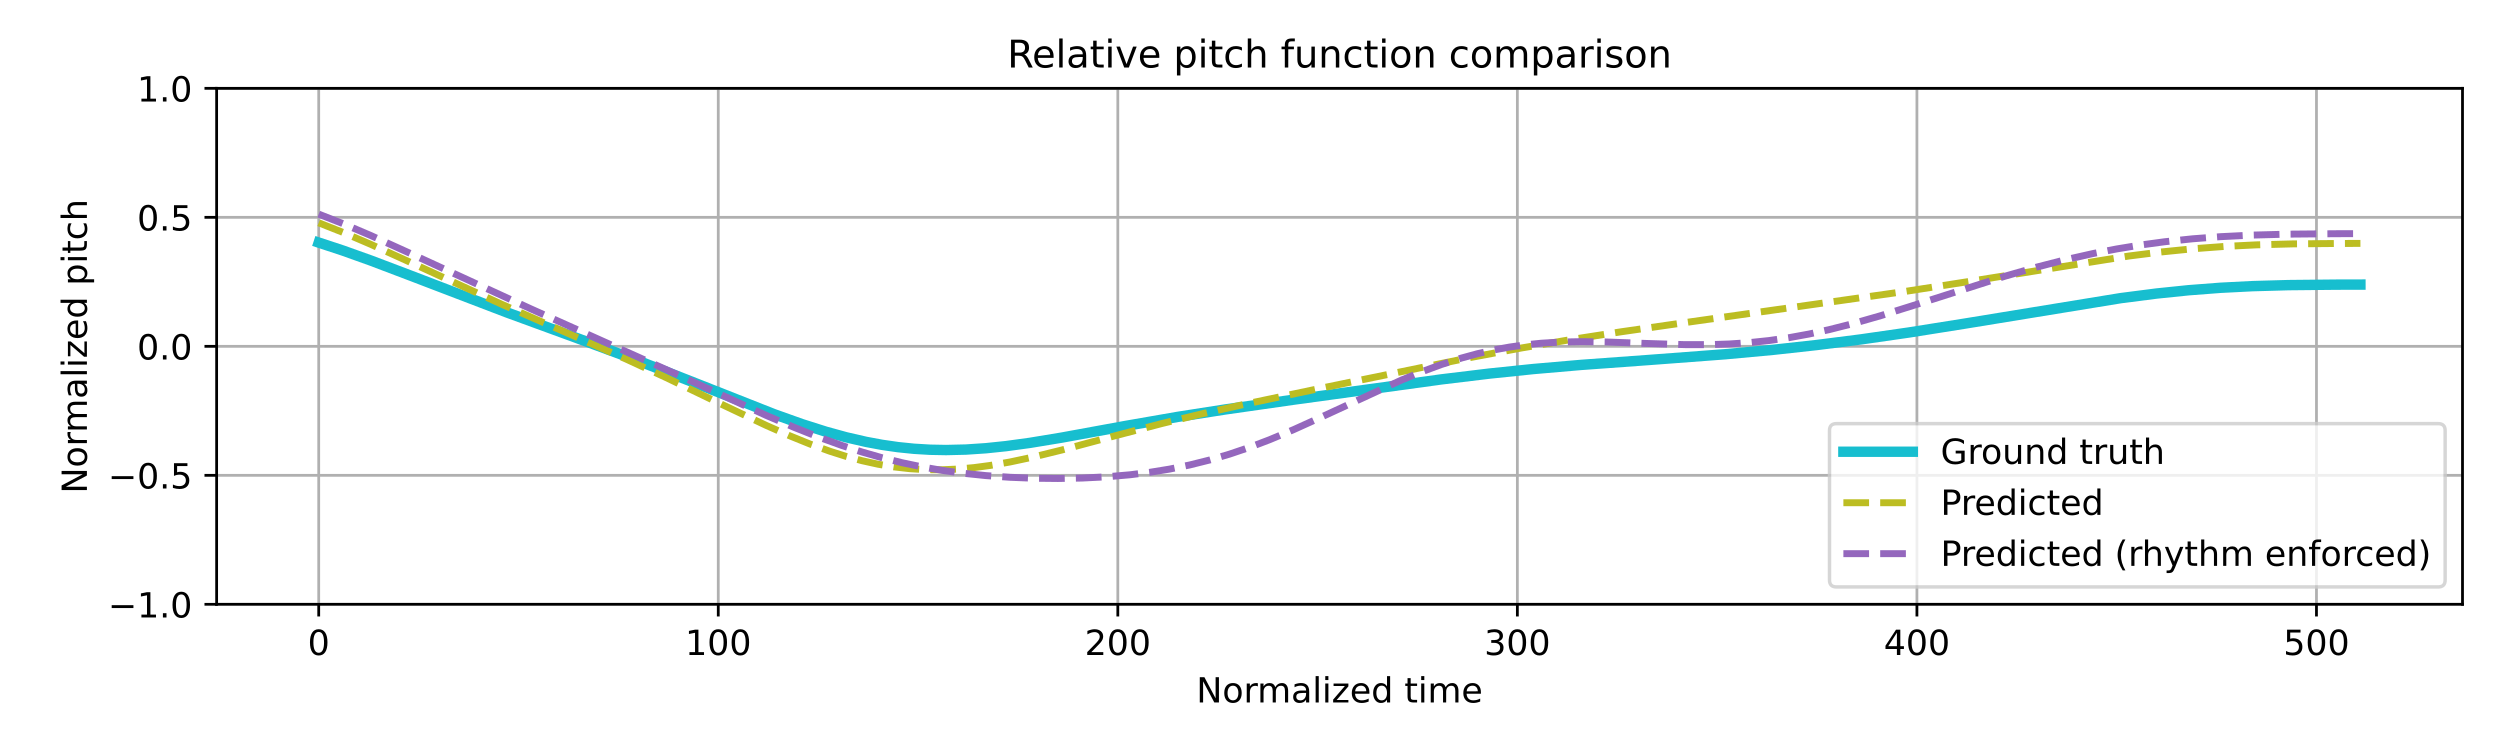
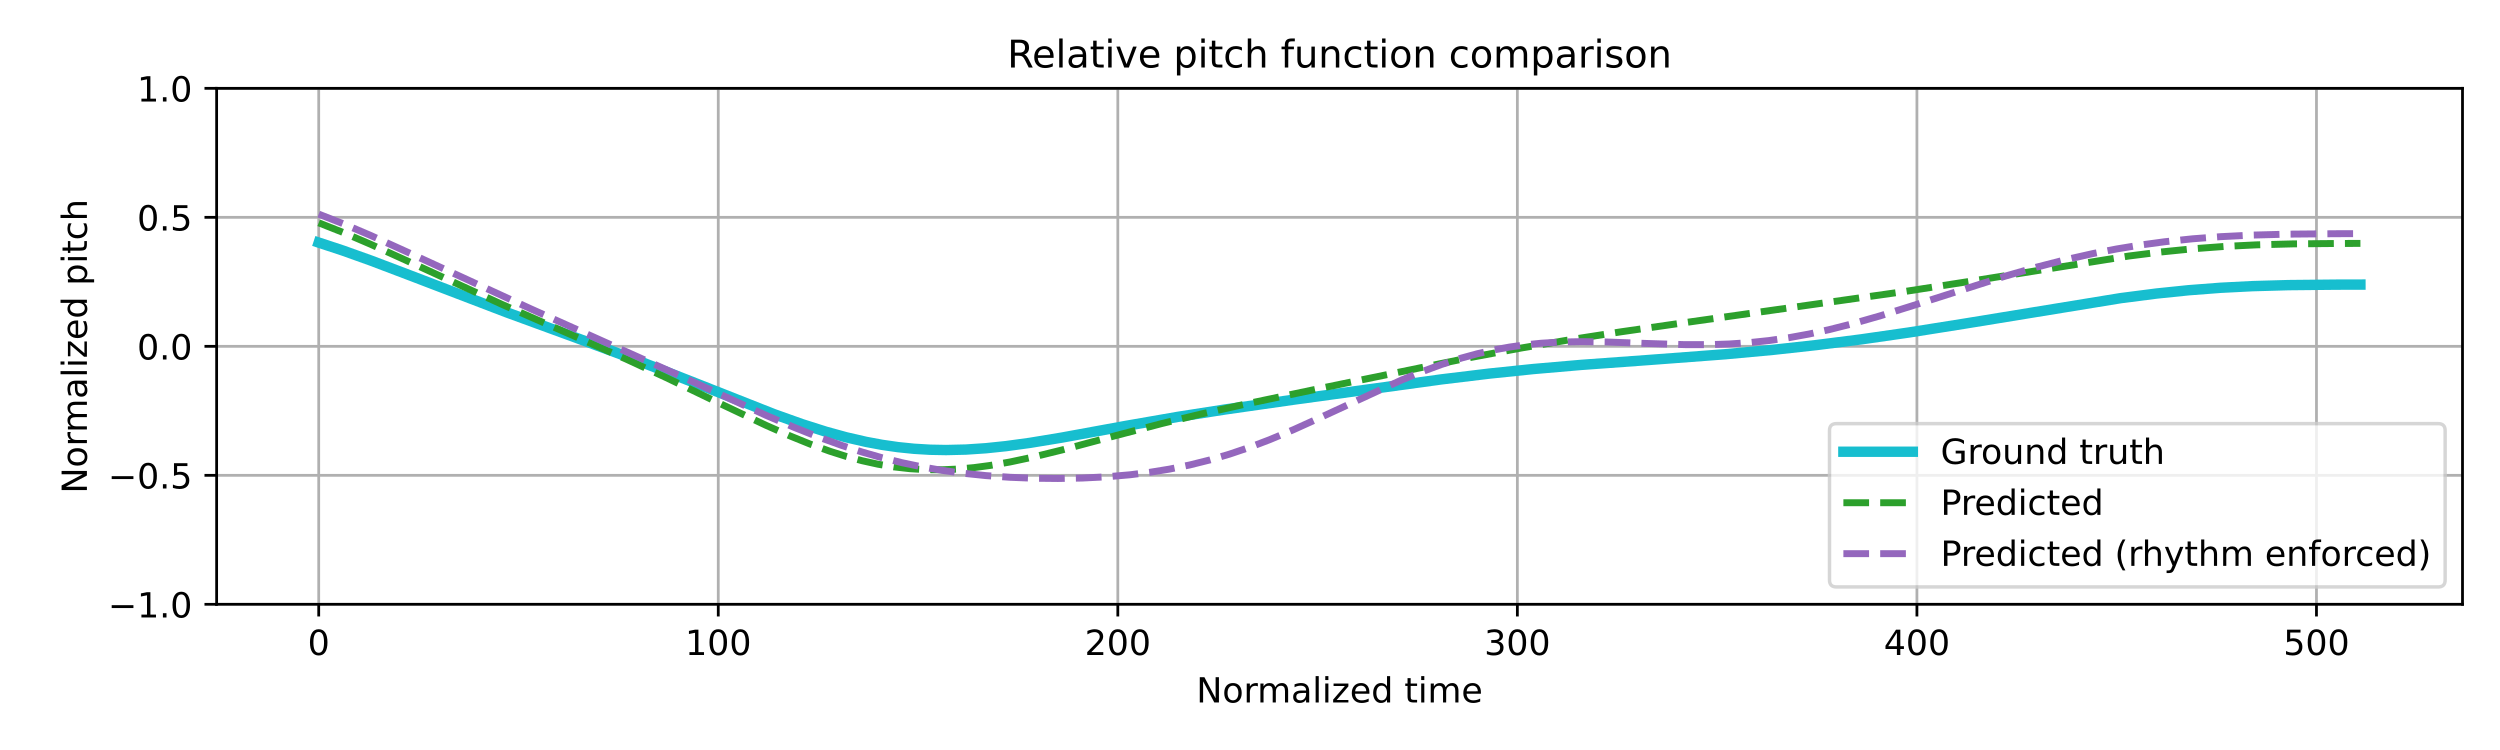
<svg xmlns="http://www.w3.org/2000/svg" xmlns:xlink="http://www.w3.org/1999/xlink" width="720pt" height="216pt" viewBox="0 0 720 216" version="1.1">
  <defs>
    <style type="text/css">*{stroke-linejoin: round; stroke-linecap: butt}</style>
  </defs>
  <g id="figure_1">
    <g id="patch_1">
      <path d="M 0 216  L 720 216  L 720 0  L 0 0  z " style="fill: #ffffff" />
    </g>
    <g id="axes_1">
      <g id="patch_2">
        <path d="M 62.39 174.04  L 709.2 174.04  L 709.2 25.44  L 62.39 25.44  z " style="fill: #ffffff" />
      </g>
      <g id="matplotlib.axis_1">
        <g id="xtick_1">
          <g id="line2d_1">
-             <path d="M 91.79 174.04  L 91.79 25.44  " clip-path="url(#pad8fb91505)" style="fill: none; stroke: #b0b0b0; stroke-width: 0.8; stroke-linecap: square" />
+             <path d="M 91.79 174.04  L 91.79 25.44  " clip-path="url(#p34c824d369)" style="fill: none; stroke: #b0b0b0; stroke-width: 0.8; stroke-linecap: square" />
          </g>
          <g id="line2d_2">
            <defs>
-               <path id="m191e8964db" d="M 0 0  L 0 3.5  " style="stroke: #000000; stroke-width: 0.8" />
-             </defs>
-             <g>
-               <use xlink:href="#m191e8964db" x="91.79" y="174.04" style="stroke: #000000; stroke-width: 0.8" />
+               <path id="m2d8cbdcf97" d="M 0 0  L 0 3.5  " style="stroke: #000000; stroke-width: 0.8" />
+             </defs>
+             <g>
+               <use xlink:href="#m2d8cbdcf97" x="91.79" y="174.04" style="stroke: #000000; stroke-width: 0.8" />
            </g>
          </g>
          <g id="text_1">
            <g transform="translate(88.60921 188.6384) scale(0.1 -0.1)">
              <defs>
                <path id="DejaVuSans-30" d="M 2034 4250  Q 1547 4250 1301 3770  Q 1056 3291 1056 2328  Q 1056 1369 1301 889  Q 1547 409 2034 409  Q 2525 409 2770 889  Q 3016 1369 3016 2328  Q 3016 3291 2770 3770  Q 2525 4250 2034 4250  z M 2034 4750  Q 2819 4750 3233 4129  Q 3647 3509 3647 2328  Q 3647 1150 3233 529  Q 2819 -91 2034 -91  Q 1250 -91 836 529  Q 422 1150 422 2328  Q 422 3509 836 4129  Q 1250 4750 2034 4750  z " transform="scale(0.015625)" />
              </defs>
              <use xlink:href="#DejaVuSans-30" />
            </g>
          </g>
        </g>
        <g id="xtick_2">
          <g id="line2d_3">
-             <path d="M 206.861 174.04  L 206.861 25.44  " clip-path="url(#pad8fb91505)" style="fill: none; stroke: #b0b0b0; stroke-width: 0.8; stroke-linecap: square" />
+             <path d="M 206.861 174.04  L 206.861 25.44  " clip-path="url(#p34c824d369)" style="fill: none; stroke: #b0b0b0; stroke-width: 0.8; stroke-linecap: square" />
          </g>
          <g id="line2d_4">
            <g>
-               <use xlink:href="#m191e8964db" x="206.861" y="174.04" style="stroke: #000000; stroke-width: 0.8" />
+               <use xlink:href="#m2d8cbdcf97" x="206.861" y="174.04" style="stroke: #000000; stroke-width: 0.8" />
            </g>
          </g>
          <g id="text_2">
            <g transform="translate(197.317 188.6384) scale(0.1 -0.1)">
              <defs>
                <path id="DejaVuSans-31" d="M 794 531  L 1825 531  L 1825 4091  L 703 3866  L 703 4441  L 1819 4666  L 2450 4666  L 2450 531  L 3481 531  L 3481 0  L 794 0  L 794 531  z " transform="scale(0.015625)" />
              </defs>
              <use xlink:href="#DejaVuSans-31" />
              <use xlink:href="#DejaVuSans-30" transform="translate(63.62305 0)" />
              <use xlink:href="#DejaVuSans-30" transform="translate(127.2461 0)" />
            </g>
          </g>
        </g>
        <g id="xtick_3">
          <g id="line2d_5">
-             <path d="M 321.931 174.04  L 321.931 25.44  " clip-path="url(#pad8fb91505)" style="fill: none; stroke: #b0b0b0; stroke-width: 0.8; stroke-linecap: square" />
+             <path d="M 321.931 174.04  L 321.931 25.44  " clip-path="url(#p34c824d369)" style="fill: none; stroke: #b0b0b0; stroke-width: 0.8; stroke-linecap: square" />
          </g>
          <g id="line2d_6">
            <g>
-               <use xlink:href="#m191e8964db" x="321.931" y="174.04" style="stroke: #000000; stroke-width: 0.8" />
+               <use xlink:href="#m2d8cbdcf97" x="321.931" y="174.04" style="stroke: #000000; stroke-width: 0.8" />
            </g>
          </g>
          <g id="text_3">
            <g transform="translate(312.3872 188.6384) scale(0.1 -0.1)">
              <defs>
                <path id="DejaVuSans-32" d="M 1228 531  L 3431 531  L 3431 0  L 469 0  L 469 531  Q 828 903 1448 1529  Q 2069 2156 2228 2338  Q 2531 2678 2651 2914  Q 2772 3150 2772 3378  Q 2772 3750 2511 3984  Q 2250 4219 1831 4219  Q 1534 4219 1204 4116  Q 875 4013 500 3803  L 500 4441  Q 881 4594 1212 4672  Q 1544 4750 1819 4750  Q 2544 4750 2975 4387  Q 3406 4025 3406 3419  Q 3406 3131 3298 2873  Q 3191 2616 2906 2266  Q 2828 2175 2409 1742  Q 1991 1309 1228 531  z " transform="scale(0.015625)" />
              </defs>
              <use xlink:href="#DejaVuSans-32" />
              <use xlink:href="#DejaVuSans-30" transform="translate(63.62305 0)" />
              <use xlink:href="#DejaVuSans-30" transform="translate(127.2461 0)" />
            </g>
          </g>
        </g>
        <g id="xtick_4">
          <g id="line2d_7">
-             <path d="M 437.001 174.04  L 437.001 25.44  " clip-path="url(#pad8fb91505)" style="fill: none; stroke: #b0b0b0; stroke-width: 0.8; stroke-linecap: square" />
+             <path d="M 437.001 174.04  L 437.001 25.44  " clip-path="url(#p34c824d369)" style="fill: none; stroke: #b0b0b0; stroke-width: 0.8; stroke-linecap: square" />
          </g>
          <g id="line2d_8">
            <g>
-               <use xlink:href="#m191e8964db" x="437.001" y="174.04" style="stroke: #000000; stroke-width: 0.8" />
+               <use xlink:href="#m2d8cbdcf97" x="437.001" y="174.04" style="stroke: #000000; stroke-width: 0.8" />
            </g>
          </g>
          <g id="text_4">
            <g transform="translate(427.4575 188.6384) scale(0.1 -0.1)">
              <defs>
                <path id="DejaVuSans-33" d="M 2597 2516  Q 3050 2419 3304 2112  Q 3559 1806 3559 1356  Q 3559 666 3084 287  Q 2609 -91 1734 -91  Q 1441 -91 1130 -33  Q 819 25 488 141  L 488 750  Q 750 597 1062 519  Q 1375 441 1716 441  Q 2309 441 2620 675  Q 2931 909 2931 1356  Q 2931 1769 2642 2001  Q 2353 2234 1838 2234  L 1294 2234  L 1294 2753  L 1863 2753  Q 2328 2753 2575 2939  Q 2822 3125 2822 3475  Q 2822 3834 2567 4026  Q 2313 4219 1838 4219  Q 1578 4219 1281 4162  Q 984 4106 628 3988  L 628 4550  Q 988 4650 1302 4700  Q 1616 4750 1894 4750  Q 2613 4750 3031 4423  Q 3450 4097 3450 3541  Q 3450 3153 3228 2886  Q 3006 2619 2597 2516  z " transform="scale(0.015625)" />
              </defs>
              <use xlink:href="#DejaVuSans-33" />
              <use xlink:href="#DejaVuSans-30" transform="translate(63.62305 0)" />
              <use xlink:href="#DejaVuSans-30" transform="translate(127.2461 0)" />
            </g>
          </g>
        </g>
        <g id="xtick_5">
          <g id="line2d_9">
-             <path d="M 552.072 174.04  L 552.072 25.44  " clip-path="url(#pad8fb91505)" style="fill: none; stroke: #b0b0b0; stroke-width: 0.8; stroke-linecap: square" />
+             <path d="M 552.072 174.04  L 552.072 25.44  " clip-path="url(#p34c824d369)" style="fill: none; stroke: #b0b0b0; stroke-width: 0.8; stroke-linecap: square" />
          </g>
          <g id="line2d_10">
            <g>
-               <use xlink:href="#m191e8964db" x="552.072" y="174.04" style="stroke: #000000; stroke-width: 0.8" />
+               <use xlink:href="#m2d8cbdcf97" x="552.072" y="174.04" style="stroke: #000000; stroke-width: 0.8" />
            </g>
          </g>
          <g id="text_5">
            <g transform="translate(542.5278 188.6384) scale(0.1 -0.1)">
              <defs>
                <path id="DejaVuSans-34" d="M 2419 4116  L 825 1625  L 2419 1625  L 2419 4116  z M 2253 4666  L 3047 4666  L 3047 1625  L 3713 1625  L 3713 1100  L 3047 1100  L 3047 0  L 2419 0  L 2419 1100  L 313 1100  L 313 1709  L 2253 4666  z " transform="scale(0.015625)" />
              </defs>
              <use xlink:href="#DejaVuSans-34" />
              <use xlink:href="#DejaVuSans-30" transform="translate(63.62305 0)" />
              <use xlink:href="#DejaVuSans-30" transform="translate(127.2461 0)" />
            </g>
          </g>
        </g>
        <g id="xtick_6">
          <g id="line2d_11">
-             <path d="M 667.142 174.04  L 667.142 25.44  " clip-path="url(#pad8fb91505)" style="fill: none; stroke: #b0b0b0; stroke-width: 0.8; stroke-linecap: square" />
+             <path d="M 667.142 174.04  L 667.142 25.44  " clip-path="url(#p34c824d369)" style="fill: none; stroke: #b0b0b0; stroke-width: 0.8; stroke-linecap: square" />
          </g>
          <g id="line2d_12">
            <g>
-               <use xlink:href="#m191e8964db" x="667.142" y="174.04" style="stroke: #000000; stroke-width: 0.8" />
+               <use xlink:href="#m2d8cbdcf97" x="667.142" y="174.04" style="stroke: #000000; stroke-width: 0.8" />
            </g>
          </g>
          <g id="text_6">
            <g transform="translate(657.5981 188.6384) scale(0.1 -0.1)">
              <defs>
                <path id="DejaVuSans-35" d="M 691 4666  L 3169 4666  L 3169 4134  L 1269 4134  L 1269 2991  Q 1406 3038 1543 3061  Q 1681 3084 1819 3084  Q 2600 3084 3056 2656  Q 3513 2228 3513 1497  Q 3513 744 3044 326  Q 2575 -91 1722 -91  Q 1428 -91 1123 -41  Q 819 9 494 109  L 494 744  Q 775 591 1075 516  Q 1375 441 1709 441  Q 2250 441 2565 725  Q 2881 1009 2881 1497  Q 2881 1984 2565 2268  Q 2250 2553 1709 2553  Q 1456 2553 1204 2497  Q 953 2441 691 2322  L 691 4666  z " transform="scale(0.015625)" />
              </defs>
              <use xlink:href="#DejaVuSans-35" />
              <use xlink:href="#DejaVuSans-30" transform="translate(63.62305 0)" />
              <use xlink:href="#DejaVuSans-30" transform="translate(127.2461 0)" />
            </g>
          </g>
        </g>
        <g id="text_7">
          <g transform="translate(344.5544 202.3166) scale(0.1 -0.1)">
            <defs>
              <path id="DejaVuSans-4e" d="M 628 4666  L 1478 4666  L 3547 763  L 3547 4666  L 4159 4666  L 4159 0  L 3309 0  L 1241 3903  L 1241 0  L 628 0  L 628 4666  z " transform="scale(0.015625)" />
              <path id="DejaVuSans-6f" d="M 1959 3097  Q 1497 3097 1228 2736  Q 959 2375 959 1747  Q 959 1119 1226 758  Q 1494 397 1959 397  Q 2419 397 2687 759  Q 2956 1122 2956 1747  Q 2956 2369 2687 2733  Q 2419 3097 1959 3097  z M 1959 3584  Q 2709 3584 3137 3096  Q 3566 2609 3566 1747  Q 3566 888 3137 398  Q 2709 -91 1959 -91  Q 1206 -91 779 398  Q 353 888 353 1747  Q 353 2609 779 3096  Q 1206 3584 1959 3584  z " transform="scale(0.015625)" />
              <path id="DejaVuSans-72" d="M 2631 2963  Q 2534 3019 2420 3045  Q 2306 3072 2169 3072  Q 1681 3072 1420 2755  Q 1159 2438 1159 1844  L 1159 0  L 581 0  L 581 3500  L 1159 3500  L 1159 2956  Q 1341 3275 1631 3429  Q 1922 3584 2338 3584  Q 2397 3584 2469 3576  Q 2541 3569 2628 3553  L 2631 2963  z " transform="scale(0.015625)" />
              <path id="DejaVuSans-6d" d="M 3328 2828  Q 3544 3216 3844 3400  Q 4144 3584 4550 3584  Q 5097 3584 5394 3201  Q 5691 2819 5691 2113  L 5691 0  L 5113 0  L 5113 2094  Q 5113 2597 4934 2840  Q 4756 3084 4391 3084  Q 3944 3084 3684 2787  Q 3425 2491 3425 1978  L 3425 0  L 2847 0  L 2847 2094  Q 2847 2600 2669 2842  Q 2491 3084 2119 3084  Q 1678 3084 1418 2786  Q 1159 2488 1159 1978  L 1159 0  L 581 0  L 581 3500  L 1159 3500  L 1159 2956  Q 1356 3278 1631 3431  Q 1906 3584 2284 3584  Q 2666 3584 2933 3390  Q 3200 3197 3328 2828  z " transform="scale(0.015625)" />
              <path id="DejaVuSans-61" d="M 2194 1759  Q 1497 1759 1228 1600  Q 959 1441 959 1056  Q 959 750 1161 570  Q 1363 391 1709 391  Q 2188 391 2477 730  Q 2766 1069 2766 1631  L 2766 1759  L 2194 1759  z M 3341 1997  L 3341 0  L 2766 0  L 2766 531  Q 2569 213 2275 61  Q 1981 -91 1556 -91  Q 1019 -91 701 211  Q 384 513 384 1019  Q 384 1609 779 1909  Q 1175 2209 1959 2209  L 2766 2209  L 2766 2266  Q 2766 2663 2505 2880  Q 2244 3097 1772 3097  Q 1472 3097 1187 3025  Q 903 2953 641 2809  L 641 3341  Q 956 3463 1253 3523  Q 1550 3584 1831 3584  Q 2591 3584 2966 3190  Q 3341 2797 3341 1997  z " transform="scale(0.015625)" />
              <path id="DejaVuSans-6c" d="M 603 4863  L 1178 4863  L 1178 0  L 603 0  L 603 4863  z " transform="scale(0.015625)" />
              <path id="DejaVuSans-69" d="M 603 3500  L 1178 3500  L 1178 0  L 603 0  L 603 3500  z M 603 4863  L 1178 4863  L 1178 4134  L 603 4134  L 603 4863  z " transform="scale(0.015625)" />
              <path id="DejaVuSans-7a" d="M 353 3500  L 3084 3500  L 3084 2975  L 922 459  L 3084 459  L 3084 0  L 275 0  L 275 525  L 2438 3041  L 353 3041  L 353 3500  z " transform="scale(0.015625)" />
              <path id="DejaVuSans-65" d="M 3597 1894  L 3597 1613  L 953 1613  Q 991 1019 1311 708  Q 1631 397 2203 397  Q 2534 397 2845 478  Q 3156 559 3463 722  L 3463 178  Q 3153 47 2828 -22  Q 2503 -91 2169 -91  Q 1331 -91 842 396  Q 353 884 353 1716  Q 353 2575 817 3079  Q 1281 3584 2069 3584  Q 2775 3584 3186 3129  Q 3597 2675 3597 1894  z M 3022 2063  Q 3016 2534 2758 2815  Q 2500 3097 2075 3097  Q 1594 3097 1305 2825  Q 1016 2553 972 2059  L 3022 2063  z " transform="scale(0.015625)" />
              <path id="DejaVuSans-64" d="M 2906 2969  L 2906 4863  L 3481 4863  L 3481 0  L 2906 0  L 2906 525  Q 2725 213 2448 61  Q 2172 -91 1784 -91  Q 1150 -91 751 415  Q 353 922 353 1747  Q 353 2572 751 3078  Q 1150 3584 1784 3584  Q 2172 3584 2448 3432  Q 2725 3281 2906 2969  z M 947 1747  Q 947 1113 1208 752  Q 1469 391 1925 391  Q 2381 391 2643 752  Q 2906 1113 2906 1747  Q 2906 2381 2643 2742  Q 2381 3103 1925 3103  Q 1469 3103 1208 2742  Q 947 2381 947 1747  z " transform="scale(0.015625)" />
              <path id="DejaVuSans-20" transform="scale(0.015625)" />
              <path id="DejaVuSans-74" d="M 1172 4494  L 1172 3500  L 2356 3500  L 2356 3053  L 1172 3053  L 1172 1153  Q 1172 725 1289 603  Q 1406 481 1766 481  L 2356 481  L 2356 0  L 1766 0  Q 1100 0 847 248  Q 594 497 594 1153  L 594 3053  L 172 3053  L 172 3500  L 594 3500  L 594 4494  L 1172 4494  z " transform="scale(0.015625)" />
            </defs>
            <use xlink:href="#DejaVuSans-4e" />
            <use xlink:href="#DejaVuSans-6f" transform="translate(74.80469 0)" />
            <use xlink:href="#DejaVuSans-72" transform="translate(135.9863 0)" />
            <use xlink:href="#DejaVuSans-6d" transform="translate(175.3496 0)" />
            <use xlink:href="#DejaVuSans-61" transform="translate(272.7617 0)" />
            <use xlink:href="#DejaVuSans-6c" transform="translate(334.041 0)" />
            <use xlink:href="#DejaVuSans-69" transform="translate(361.8242 0)" />
            <use xlink:href="#DejaVuSans-7a" transform="translate(389.6074 0)" />
            <use xlink:href="#DejaVuSans-65" transform="translate(442.0977 0)" />
            <use xlink:href="#DejaVuSans-64" transform="translate(503.6211 0)" />
            <use xlink:href="#DejaVuSans-20" transform="translate(567.0977 0)" />
            <use xlink:href="#DejaVuSans-74" transform="translate(598.8848 0)" />
            <use xlink:href="#DejaVuSans-69" transform="translate(638.0938 0)" />
            <use xlink:href="#DejaVuSans-6d" transform="translate(665.877 0)" />
            <use xlink:href="#DejaVuSans-65" transform="translate(763.2891 0)" />
          </g>
        </g>
      </g>
      <g id="matplotlib.axis_2">
        <g id="ytick_1">
          <g id="line2d_13">
-             <path d="M 62.39 174.04  L 709.2 174.04  " clip-path="url(#pad8fb91505)" style="fill: none; stroke: #b0b0b0; stroke-width: 0.8; stroke-linecap: square" />
+             <path d="M 62.39 174.04  L 709.2 174.04  " clip-path="url(#p34c824d369)" style="fill: none; stroke: #b0b0b0; stroke-width: 0.8; stroke-linecap: square" />
          </g>
          <g id="line2d_14">
            <defs>
-               <path id="m6e9ce1d3f3" d="M 0 0  L -3.5 0  " style="stroke: #000000; stroke-width: 0.8" />
-             </defs>
-             <g>
-               <use xlink:href="#m6e9ce1d3f3" x="62.39" y="174.04" style="stroke: #000000; stroke-width: 0.8" />
+               <path id="m956e3d10e9" d="M 0 0  L -3.5 0  " style="stroke: #000000; stroke-width: 0.8" />
+             </defs>
+             <g>
+               <use xlink:href="#m956e3d10e9" x="62.39" y="174.04" style="stroke: #000000; stroke-width: 0.8" />
            </g>
          </g>
          <g id="text_8">
            <g transform="translate(31.10719 177.8392) scale(0.1 -0.1)">
              <defs>
                <path id="DejaVuSans-2212" d="M 678 2272  L 4684 2272  L 4684 1741  L 678 1741  L 678 2272  z " transform="scale(0.015625)" />
                <path id="DejaVuSans-2e" d="M 684 794  L 1344 794  L 1344 0  L 684 0  L 684 794  z " transform="scale(0.015625)" />
              </defs>
              <use xlink:href="#DejaVuSans-2212" />
              <use xlink:href="#DejaVuSans-31" transform="translate(83.78906 0)" />
              <use xlink:href="#DejaVuSans-2e" transform="translate(147.4121 0)" />
              <use xlink:href="#DejaVuSans-30" transform="translate(179.1992 0)" />
            </g>
          </g>
        </g>
        <g id="ytick_2">
          <g id="line2d_15">
-             <path d="M 62.39 136.89  L 709.2 136.89  " clip-path="url(#pad8fb91505)" style="fill: none; stroke: #b0b0b0; stroke-width: 0.8; stroke-linecap: square" />
+             <path d="M 62.39 136.89  L 709.2 136.89  " clip-path="url(#p34c824d369)" style="fill: none; stroke: #b0b0b0; stroke-width: 0.8; stroke-linecap: square" />
          </g>
          <g id="line2d_16">
            <g>
-               <use xlink:href="#m6e9ce1d3f3" x="62.39" y="136.89" style="stroke: #000000; stroke-width: 0.8" />
+               <use xlink:href="#m956e3d10e9" x="62.39" y="136.89" style="stroke: #000000; stroke-width: 0.8" />
            </g>
          </g>
          <g id="text_9">
            <g transform="translate(31.10719 140.6892) scale(0.1 -0.1)">
              <use xlink:href="#DejaVuSans-2212" />
              <use xlink:href="#DejaVuSans-30" transform="translate(83.78906 0)" />
              <use xlink:href="#DejaVuSans-2e" transform="translate(147.4121 0)" />
              <use xlink:href="#DejaVuSans-35" transform="translate(179.1992 0)" />
            </g>
          </g>
        </g>
        <g id="ytick_3">
          <g id="line2d_17">
-             <path d="M 62.39 99.74  L 709.2 99.74  " clip-path="url(#pad8fb91505)" style="fill: none; stroke: #b0b0b0; stroke-width: 0.8; stroke-linecap: square" />
+             <path d="M 62.39 99.74  L 709.2 99.74  " clip-path="url(#p34c824d369)" style="fill: none; stroke: #b0b0b0; stroke-width: 0.8; stroke-linecap: square" />
          </g>
          <g id="line2d_18">
            <g>
-               <use xlink:href="#m6e9ce1d3f3" x="62.39" y="99.74" style="stroke: #000000; stroke-width: 0.8" />
+               <use xlink:href="#m956e3d10e9" x="62.39" y="99.74" style="stroke: #000000; stroke-width: 0.8" />
            </g>
          </g>
          <g id="text_10">
            <g transform="translate(39.48687 103.5392) scale(0.1 -0.1)">
              <use xlink:href="#DejaVuSans-30" />
              <use xlink:href="#DejaVuSans-2e" transform="translate(63.62305 0)" />
              <use xlink:href="#DejaVuSans-30" transform="translate(95.41016 0)" />
            </g>
          </g>
        </g>
        <g id="ytick_4">
          <g id="line2d_19">
-             <path d="M 62.39 62.59  L 709.2 62.59  " clip-path="url(#pad8fb91505)" style="fill: none; stroke: #b0b0b0; stroke-width: 0.8; stroke-linecap: square" />
+             <path d="M 62.39 62.59  L 709.2 62.59  " clip-path="url(#p34c824d369)" style="fill: none; stroke: #b0b0b0; stroke-width: 0.8; stroke-linecap: square" />
          </g>
          <g id="line2d_20">
            <g>
-               <use xlink:href="#m6e9ce1d3f3" x="62.39" y="62.59" style="stroke: #000000; stroke-width: 0.8" />
+               <use xlink:href="#m956e3d10e9" x="62.39" y="62.59" style="stroke: #000000; stroke-width: 0.8" />
            </g>
          </g>
          <g id="text_11">
            <g transform="translate(39.48687 66.38922) scale(0.1 -0.1)">
              <use xlink:href="#DejaVuSans-30" />
              <use xlink:href="#DejaVuSans-2e" transform="translate(63.62305 0)" />
              <use xlink:href="#DejaVuSans-35" transform="translate(95.41016 0)" />
            </g>
          </g>
        </g>
        <g id="ytick_5">
          <g id="line2d_21">
-             <path d="M 62.39 25.44  L 709.2 25.44  " clip-path="url(#pad8fb91505)" style="fill: none; stroke: #b0b0b0; stroke-width: 0.8; stroke-linecap: square" />
+             <path d="M 62.39 25.44  L 709.2 25.44  " clip-path="url(#p34c824d369)" style="fill: none; stroke: #b0b0b0; stroke-width: 0.8; stroke-linecap: square" />
          </g>
          <g id="line2d_22">
            <g>
-               <use xlink:href="#m6e9ce1d3f3" x="62.39" y="25.44" style="stroke: #000000; stroke-width: 0.8" />
+               <use xlink:href="#m956e3d10e9" x="62.39" y="25.44" style="stroke: #000000; stroke-width: 0.8" />
            </g>
          </g>
          <g id="text_12">
            <g transform="translate(39.48687 29.23922) scale(0.1 -0.1)">
              <use xlink:href="#DejaVuSans-31" />
              <use xlink:href="#DejaVuSans-2e" transform="translate(63.62305 0)" />
              <use xlink:href="#DejaVuSans-30" transform="translate(95.41016 0)" />
            </g>
          </g>
        </g>
        <g id="text_13">
          <g transform="translate(25.0275 142.1259) rotate(-90) scale(0.1 -0.1)">
            <defs>
              <path id="DejaVuSans-70" d="M 1159 525  L 1159 -1331  L 581 -1331  L 581 3500  L 1159 3500  L 1159 2969  Q 1341 3281 1617 3432  Q 1894 3584 2278 3584  Q 2916 3584 3314 3078  Q 3713 2572 3713 1747  Q 3713 922 3314 415  Q 2916 -91 2278 -91  Q 1894 -91 1617 61  Q 1341 213 1159 525  z M 3116 1747  Q 3116 2381 2855 2742  Q 2594 3103 2138 3103  Q 1681 3103 1420 2742  Q 1159 2381 1159 1747  Q 1159 1113 1420 752  Q 1681 391 2138 391  Q 2594 391 2855 752  Q 3116 1113 3116 1747  z " transform="scale(0.015625)" />
              <path id="DejaVuSans-63" d="M 3122 3366  L 3122 2828  Q 2878 2963 2633 3030  Q 2388 3097 2138 3097  Q 1578 3097 1268 2742  Q 959 2388 959 1747  Q 959 1106 1268 751  Q 1578 397 2138 397  Q 2388 397 2633 464  Q 2878 531 3122 666  L 3122 134  Q 2881 22 2623 -34  Q 2366 -91 2075 -91  Q 1284 -91 818 406  Q 353 903 353 1747  Q 353 2603 823 3093  Q 1294 3584 2113 3584  Q 2378 3584 2631 3529  Q 2884 3475 3122 3366  z " transform="scale(0.015625)" />
              <path id="DejaVuSans-68" d="M 3513 2113  L 3513 0  L 2938 0  L 2938 2094  Q 2938 2591 2744 2837  Q 2550 3084 2163 3084  Q 1697 3084 1428 2787  Q 1159 2491 1159 1978  L 1159 0  L 581 0  L 581 4863  L 1159 4863  L 1159 2956  Q 1366 3272 1645 3428  Q 1925 3584 2291 3584  Q 2894 3584 3203 3211  Q 3513 2838 3513 2113  z " transform="scale(0.015625)" />
            </defs>
            <use xlink:href="#DejaVuSans-4e" />
            <use xlink:href="#DejaVuSans-6f" transform="translate(74.80469 0)" />
            <use xlink:href="#DejaVuSans-72" transform="translate(135.9863 0)" />
            <use xlink:href="#DejaVuSans-6d" transform="translate(175.3496 0)" />
            <use xlink:href="#DejaVuSans-61" transform="translate(272.7617 0)" />
            <use xlink:href="#DejaVuSans-6c" transform="translate(334.041 0)" />
            <use xlink:href="#DejaVuSans-69" transform="translate(361.8242 0)" />
            <use xlink:href="#DejaVuSans-7a" transform="translate(389.6074 0)" />
            <use xlink:href="#DejaVuSans-65" transform="translate(442.0977 0)" />
            <use xlink:href="#DejaVuSans-64" transform="translate(503.6211 0)" />
            <use xlink:href="#DejaVuSans-20" transform="translate(567.0977 0)" />
            <use xlink:href="#DejaVuSans-70" transform="translate(598.8848 0)" />
            <use xlink:href="#DejaVuSans-69" transform="translate(662.3613 0)" />
            <use xlink:href="#DejaVuSans-74" transform="translate(690.1445 0)" />
            <use xlink:href="#DejaVuSans-63" transform="translate(729.3535 0)" />
            <use xlink:href="#DejaVuSans-68" transform="translate(784.334 0)" />
          </g>
        </g>
      </g>
      <g id="line2d_23">
-         <path d="M 91.79 69.867  L 98.695 72.14  L 106.75 75.017  L 118.257 79.381  L 145.873 89.944  L 166.586 97.519  L 183.847 103.929  L 197.655 109.313  L 222.971 119.296  L 231.025 122.165  L 237.93 124.356  L 243.683 125.937  L 249.437 127.26  L 254.04 128.115  L 258.642 128.779  L 263.245 129.248  L 267.848 129.524  L 272.451 129.613  L 278.204 129.475  L 283.958 129.089  L 289.711 128.49  L 296.616 127.547  L 305.821 126.027  L 324.232 122.661  L 339.192 120.06  L 353 117.901  L 372.562 115.104  L 415.138 109.26  L 428.946 107.593  L 441.604 106.281  L 455.413 105.088  L 474.974 103.666  L 496.838 102.022  L 510.646 100.749  L 523.304 99.357  L 535.962 97.746  L 549.77 95.759  L 565.88 93.197  L 610.757 85.866  L 621.114 84.534  L 630.319 83.585  L 639.525 82.88  L 648.731 82.41  L 659.087 82.115  L 672.895 81.975  L 679.8 81.958  L 679.8 81.958  " clip-path="url(#pad8fb91505)" style="fill: none; stroke: #17becf; stroke-width: 3; stroke-linecap: square" />
+         <path d="M 91.79 69.867  L 98.695 72.14  L 106.75 75.017  L 118.257 79.381  L 145.873 89.944  L 166.586 97.519  L 183.847 103.929  L 197.655 109.313  L 222.971 119.296  L 231.025 122.165  L 237.93 124.356  L 243.683 125.937  L 249.437 127.26  L 254.04 128.115  L 258.642 128.779  L 263.245 129.248  L 267.848 129.524  L 272.451 129.613  L 278.204 129.475  L 283.958 129.089  L 289.711 128.49  L 296.616 127.547  L 305.821 126.027  L 324.232 122.661  L 339.192 120.06  L 353 117.901  L 372.562 115.104  L 415.138 109.26  L 428.946 107.593  L 441.604 106.281  L 455.413 105.088  L 474.974 103.666  L 496.838 102.022  L 510.646 100.749  L 523.304 99.357  L 535.962 97.746  L 549.77 95.759  L 565.88 93.197  L 610.757 85.866  L 621.114 84.534  L 630.319 83.585  L 639.525 82.88  L 648.731 82.41  L 659.087 82.115  L 672.895 81.975  L 679.8 81.958  L 679.8 81.958  " clip-path="url(#p34c824d369)" style="fill: none; stroke: #17becf; stroke-width: 3; stroke-linecap: square" />
      </g>
      <g id="line2d_24">
-         <path d="M 91.79 64.172  L 98.695 66.902  L 106.75 70.356  L 117.106 75.059  L 144.723 87.731  L 163.134 95.81  L 180.395 103.449  L 191.902 108.776  L 208.011 116.524  L 220.669 122.519  L 227.573 125.567  L 233.327 127.9  L 239.08 129.985  L 243.683 131.442  L 248.286 132.685  L 252.889 133.699  L 257.492 134.469  L 262.094 134.991  L 266.697 135.263  L 271.3 135.292  L 275.903 135.089  L 280.506 134.67  L 285.109 134.058  L 290.862 133.057  L 297.766 131.581  L 305.821 129.597  L 319.63 125.906  L 334.589 121.982  L 346.096 119.196  L 358.753 116.365  L 379.466 112.007  L 423.193 103.021  L 438.152 100.223  L 451.96 97.872  L 466.92 95.55  L 487.632 92.576  L 548.619 83.942  L 568.181 80.894  L 613.059 73.741  L 622.264 72.585  L 631.47 71.655  L 640.676 70.969  L 649.881 70.517  L 660.238 70.241  L 674.046 70.114  L 679.8 70.102  L 679.8 70.102  " clip-path="url(#pad8fb91505)" style="fill: none; stroke-dasharray: 7.4,3.2; stroke-dashoffset: 0; stroke: #bcbd22; stroke-width: 2" />
+         <path d="M 91.79 64.172  L 98.695 66.902  L 106.75 70.356  L 117.106 75.059  L 144.723 87.731  L 163.134 95.81  L 180.395 103.449  L 191.902 108.776  L 208.011 116.524  L 220.669 122.519  L 227.573 125.567  L 233.327 127.9  L 239.08 129.985  L 243.683 131.442  L 248.286 132.685  L 252.889 133.699  L 257.492 134.469  L 262.094 134.991  L 266.697 135.263  L 271.3 135.292  L 275.903 135.089  L 280.506 134.67  L 285.109 134.058  L 290.862 133.057  L 297.766 131.581  L 305.821 129.597  L 319.63 125.906  L 334.589 121.982  L 346.096 119.196  L 358.753 116.365  L 379.466 112.007  L 423.193 103.021  L 438.152 100.223  L 451.96 97.872  L 466.92 95.55  L 487.632 92.576  L 548.619 83.942  L 568.181 80.894  L 613.059 73.741  L 622.264 72.585  L 631.47 71.655  L 640.676 70.969  L 649.881 70.517  L 660.238 70.241  L 674.046 70.114  L 679.8 70.102  L 679.8 70.102  " clip-path="url(#p34c824d369)" style="fill: none; stroke-dasharray: 7.4,3.2; stroke-dashoffset: 0; stroke: #2ca02c; stroke-width: 2" />
      </g>
      <g id="line2d_25">
-         <path d="M 91.79 61.671  L 98.695 64.38  L 106.75 67.814  L 117.106 72.506  L 152.778 88.905  L 195.354 108.018  L 220.669 119.638  L 228.724 123.083  L 235.628 125.827  L 242.533 128.323  L 248.286 130.185  L 254.04 131.833  L 259.793 133.26  L 265.547 134.467  L 271.3 135.462  L 277.054 136.258  L 283.958 136.975  L 290.862 137.459  L 297.766 137.733  L 304.67 137.808  L 311.575 137.682  L 318.479 137.337  L 325.383 136.742  L 331.137 136.027  L 336.89 135.09  L 342.644 133.91  L 348.397 132.473  L 354.151 130.775  L 359.904 128.822  L 365.658 126.632  L 372.562 123.735  L 380.617 120.084  L 403.631 109.455  L 409.384 107.096  L 415.138 104.972  L 420.891 103.125  L 425.494 101.866  L 430.097 100.81  L 434.7 99.959  L 439.303 99.308  L 443.905 98.845  L 449.659 98.506  L 455.413 98.393  L 462.317 98.48  L 473.824 98.902  L 485.331 99.255  L 492.235 99.255  L 497.989 99.069  L 503.742 98.682  L 509.496 98.077  L 515.249 97.249  L 521.003 96.2  L 526.756 94.945  L 533.66 93.199  L 541.715 90.894  L 552.072 87.649  L 577.387 79.561  L 586.593 76.924  L 594.648 74.853  L 602.702 73.037  L 609.607 71.697  L 616.511 70.561  L 623.415 69.625  L 631.47 68.775  L 639.525 68.161  L 648.731 67.705  L 659.087 67.432  L 672.895 67.306  L 679.8 67.292  L 679.8 67.292  " clip-path="url(#pad8fb91505)" style="fill: none; stroke-dasharray: 7.4,3.2; stroke-dashoffset: 0; stroke: #9467bd; stroke-width: 2" />
+         <path d="M 91.79 61.671  L 98.695 64.38  L 106.75 67.814  L 117.106 72.506  L 152.778 88.905  L 195.354 108.018  L 220.669 119.638  L 228.724 123.083  L 235.628 125.827  L 242.533 128.323  L 248.286 130.185  L 254.04 131.833  L 259.793 133.26  L 265.547 134.467  L 271.3 135.462  L 277.054 136.258  L 283.958 136.975  L 290.862 137.459  L 297.766 137.733  L 304.67 137.808  L 311.575 137.682  L 318.479 137.337  L 325.383 136.742  L 331.137 136.027  L 336.89 135.09  L 342.644 133.91  L 348.397 132.473  L 354.151 130.775  L 359.904 128.822  L 365.658 126.632  L 372.562 123.735  L 380.617 120.084  L 403.631 109.455  L 409.384 107.096  L 415.138 104.972  L 420.891 103.125  L 425.494 101.866  L 430.097 100.81  L 434.7 99.959  L 439.303 99.308  L 443.905 98.845  L 449.659 98.506  L 455.413 98.393  L 462.317 98.48  L 473.824 98.902  L 485.331 99.255  L 492.235 99.255  L 497.989 99.069  L 503.742 98.682  L 509.496 98.077  L 515.249 97.249  L 521.003 96.2  L 526.756 94.945  L 533.66 93.199  L 541.715 90.894  L 552.072 87.649  L 577.387 79.561  L 586.593 76.924  L 594.648 74.853  L 602.702 73.037  L 609.607 71.697  L 616.511 70.561  L 623.415 69.625  L 631.47 68.775  L 639.525 68.161  L 648.731 67.705  L 659.087 67.432  L 672.895 67.306  L 679.8 67.292  L 679.8 67.292  " clip-path="url(#p34c824d369)" style="fill: none; stroke-dasharray: 7.4,3.2; stroke-dashoffset: 0; stroke: #9467bd; stroke-width: 2" />
      </g>
      <g id="patch_3">
        <path d="M 62.39 174.04  L 62.39 25.44  " style="fill: none; stroke: #000000; stroke-width: 0.8; stroke-linejoin: miter; stroke-linecap: square" />
      </g>
      <g id="patch_4">
        <path d="M 709.2 174.04  L 709.2 25.44  " style="fill: none; stroke: #000000; stroke-width: 0.8; stroke-linejoin: miter; stroke-linecap: square" />
      </g>
      <g id="patch_5">
        <path d="M 62.39 174.04  L 709.2 174.04  " style="fill: none; stroke: #000000; stroke-width: 0.8; stroke-linejoin: miter; stroke-linecap: square" />
      </g>
      <g id="patch_6">
        <path d="M 62.39 25.44  L 709.2 25.44  " style="fill: none; stroke: #000000; stroke-width: 0.8; stroke-linejoin: miter; stroke-linecap: square" />
      </g>
      <g id="text_14">
        <g transform="translate(290.1045 19.44) scale(0.11 -0.11)">
          <defs>
            <path id="DejaVuSans-52" d="M 2841 2188  Q 3044 2119 3236 1894  Q 3428 1669 3622 1275  L 4263 0  L 3584 0  L 2988 1197  Q 2756 1666 2539 1819  Q 2322 1972 1947 1972  L 1259 1972  L 1259 0  L 628 0  L 628 4666  L 2053 4666  Q 2853 4666 3247 4331  Q 3641 3997 3641 3322  Q 3641 2881 3436 2590  Q 3231 2300 2841 2188  z M 1259 4147  L 1259 2491  L 2053 2491  Q 2509 2491 2742 2702  Q 2975 2913 2975 3322  Q 2975 3731 2742 3939  Q 2509 4147 2053 4147  L 1259 4147  z " transform="scale(0.015625)" />
            <path id="DejaVuSans-76" d="M 191 3500  L 800 3500  L 1894 563  L 2988 3500  L 3597 3500  L 2284 0  L 1503 0  L 191 3500  z " transform="scale(0.015625)" />
            <path id="DejaVuSans-66" d="M 2375 4863  L 2375 4384  L 1825 4384  Q 1516 4384 1395 4259  Q 1275 4134 1275 3809  L 1275 3500  L 2222 3500  L 2222 3053  L 1275 3053  L 1275 0  L 697 0  L 697 3053  L 147 3053  L 147 3500  L 697 3500  L 697 3744  Q 697 4328 969 4595  Q 1241 4863 1831 4863  L 2375 4863  z " transform="scale(0.015625)" />
            <path id="DejaVuSans-75" d="M 544 1381  L 544 3500  L 1119 3500  L 1119 1403  Q 1119 906 1312 657  Q 1506 409 1894 409  Q 2359 409 2629 706  Q 2900 1003 2900 1516  L 2900 3500  L 3475 3500  L 3475 0  L 2900 0  L 2900 538  Q 2691 219 2414 64  Q 2138 -91 1772 -91  Q 1169 -91 856 284  Q 544 659 544 1381  z M 1991 3584  L 1991 3584  z " transform="scale(0.015625)" />
            <path id="DejaVuSans-6e" d="M 3513 2113  L 3513 0  L 2938 0  L 2938 2094  Q 2938 2591 2744 2837  Q 2550 3084 2163 3084  Q 1697 3084 1428 2787  Q 1159 2491 1159 1978  L 1159 0  L 581 0  L 581 3500  L 1159 3500  L 1159 2956  Q 1366 3272 1645 3428  Q 1925 3584 2291 3584  Q 2894 3584 3203 3211  Q 3513 2838 3513 2113  z " transform="scale(0.015625)" />
            <path id="DejaVuSans-73" d="M 2834 3397  L 2834 2853  Q 2591 2978 2328 3040  Q 2066 3103 1784 3103  Q 1356 3103 1142 2972  Q 928 2841 928 2578  Q 928 2378 1081 2264  Q 1234 2150 1697 2047  L 1894 2003  Q 2506 1872 2764 1633  Q 3022 1394 3022 966  Q 3022 478 2636 193  Q 2250 -91 1575 -91  Q 1294 -91 989 -36  Q 684 19 347 128  L 347 722  Q 666 556 975 473  Q 1284 391 1588 391  Q 1994 391 2212 530  Q 2431 669 2431 922  Q 2431 1156 2273 1281  Q 2116 1406 1581 1522  L 1381 1569  Q 847 1681 609 1914  Q 372 2147 372 2553  Q 372 3047 722 3315  Q 1072 3584 1716 3584  Q 2034 3584 2315 3537  Q 2597 3491 2834 3397  z " transform="scale(0.015625)" />
          </defs>
          <use xlink:href="#DejaVuSans-52" />
          <use xlink:href="#DejaVuSans-65" transform="translate(64.98242 0)" />
          <use xlink:href="#DejaVuSans-6c" transform="translate(126.5059 0)" />
          <use xlink:href="#DejaVuSans-61" transform="translate(154.2891 0)" />
          <use xlink:href="#DejaVuSans-74" transform="translate(215.5684 0)" />
          <use xlink:href="#DejaVuSans-69" transform="translate(254.7773 0)" />
          <use xlink:href="#DejaVuSans-76" transform="translate(282.5605 0)" />
          <use xlink:href="#DejaVuSans-65" transform="translate(341.7402 0)" />
          <use xlink:href="#DejaVuSans-20" transform="translate(403.2637 0)" />
          <use xlink:href="#DejaVuSans-70" transform="translate(435.0508 0)" />
          <use xlink:href="#DejaVuSans-69" transform="translate(498.5273 0)" />
          <use xlink:href="#DejaVuSans-74" transform="translate(526.3105 0)" />
          <use xlink:href="#DejaVuSans-63" transform="translate(565.5195 0)" />
          <use xlink:href="#DejaVuSans-68" transform="translate(620.5 0)" />
          <use xlink:href="#DejaVuSans-20" transform="translate(683.8789 0)" />
          <use xlink:href="#DejaVuSans-66" transform="translate(715.666 0)" />
          <use xlink:href="#DejaVuSans-75" transform="translate(750.8711 0)" />
          <use xlink:href="#DejaVuSans-6e" transform="translate(814.25 0)" />
          <use xlink:href="#DejaVuSans-63" transform="translate(877.6289 0)" />
          <use xlink:href="#DejaVuSans-74" transform="translate(932.6094 0)" />
          <use xlink:href="#DejaVuSans-69" transform="translate(971.8184 0)" />
          <use xlink:href="#DejaVuSans-6f" transform="translate(999.6016 0)" />
          <use xlink:href="#DejaVuSans-6e" transform="translate(1060.783 0)" />
          <use xlink:href="#DejaVuSans-20" transform="translate(1124.162 0)" />
          <use xlink:href="#DejaVuSans-63" transform="translate(1155.949 0)" />
          <use xlink:href="#DejaVuSans-6f" transform="translate(1210.93 0)" />
          <use xlink:href="#DejaVuSans-6d" transform="translate(1272.111 0)" />
          <use xlink:href="#DejaVuSans-70" transform="translate(1369.523 0)" />
          <use xlink:href="#DejaVuSans-61" transform="translate(1433 0)" />
          <use xlink:href="#DejaVuSans-72" transform="translate(1494.279 0)" />
          <use xlink:href="#DejaVuSans-69" transform="translate(1535.393 0)" />
          <use xlink:href="#DejaVuSans-73" transform="translate(1563.176 0)" />
          <use xlink:href="#DejaVuSans-6f" transform="translate(1615.275 0)" />
          <use xlink:href="#DejaVuSans-6e" transform="translate(1676.457 0)" />
        </g>
      </g>
      <g id="legend_1">
        <g id="patch_7">
          <path d="M 528.894 169.04  L 702.2 169.04  Q 704.2 169.04 704.2 167.04  L 704.2 124.006  Q 704.2 122.006 702.2 122.006  L 528.894 122.006  Q 526.894 122.006 526.894 124.006  L 526.894 167.04  Q 526.894 169.04 528.894 169.04  z " style="fill: #ffffff; opacity: 0.8; stroke: #cccccc; stroke-linejoin: miter" />
        </g>
        <g id="line2d_26">
          <path d="M 530.894 130.104  L 540.894 130.104  L 550.894 130.104  " style="fill: none; stroke: #17becf; stroke-width: 3; stroke-linecap: square" />
        </g>
        <g id="text_15">
          <g transform="translate(558.8937 133.6041) scale(0.1 -0.1)">
            <defs>
              <path id="DejaVuSans-47" d="M 3809 666  L 3809 1919  L 2778 1919  L 2778 2438  L 4434 2438  L 4434 434  Q 4069 175 3628 42  Q 3188 -91 2688 -91  Q 1594 -91 976 548  Q 359 1188 359 2328  Q 359 3472 976 4111  Q 1594 4750 2688 4750  Q 3144 4750 3555 4637  Q 3966 4525 4313 4306  L 4313 3634  Q 3963 3931 3569 4081  Q 3175 4231 2741 4231  Q 1884 4231 1454 3753  Q 1025 3275 1025 2328  Q 1025 1384 1454 906  Q 1884 428 2741 428  Q 3075 428 3337 486  Q 3600 544 3809 666  z " transform="scale(0.015625)" />
            </defs>
            <use xlink:href="#DejaVuSans-47" />
            <use xlink:href="#DejaVuSans-72" transform="translate(77.49023 0)" />
            <use xlink:href="#DejaVuSans-6f" transform="translate(116.3535 0)" />
            <use xlink:href="#DejaVuSans-75" transform="translate(177.5352 0)" />
            <use xlink:href="#DejaVuSans-6e" transform="translate(240.9141 0)" />
            <use xlink:href="#DejaVuSans-64" transform="translate(304.293 0)" />
            <use xlink:href="#DejaVuSans-20" transform="translate(367.7695 0)" />
            <use xlink:href="#DejaVuSans-74" transform="translate(399.5566 0)" />
            <use xlink:href="#DejaVuSans-72" transform="translate(438.7656 0)" />
            <use xlink:href="#DejaVuSans-75" transform="translate(479.8789 0)" />
            <use xlink:href="#DejaVuSans-74" transform="translate(543.2578 0)" />
            <use xlink:href="#DejaVuSans-68" transform="translate(582.4668 0)" />
          </g>
        </g>
        <g id="line2d_27">
-           <path d="M 530.894 144.782  L 540.894 144.782  L 550.894 144.782  " style="fill: none; stroke-dasharray: 7.4,3.2; stroke-dashoffset: 0; stroke: #bcbd22; stroke-width: 2" />
+           <path d="M 530.894 144.782  L 540.894 144.782  L 550.894 144.782  " style="fill: none; stroke-dasharray: 7.4,3.2; stroke-dashoffset: 0; stroke: #2ca02c; stroke-width: 2" />
        </g>
        <g id="text_16">
          <g transform="translate(558.8937 148.2822) scale(0.1 -0.1)">
            <defs>
              <path id="DejaVuSans-50" d="M 1259 4147  L 1259 2394  L 2053 2394  Q 2494 2394 2734 2622  Q 2975 2850 2975 3272  Q 2975 3691 2734 3919  Q 2494 4147 2053 4147  L 1259 4147  z M 628 4666  L 2053 4666  Q 2838 4666 3239 4311  Q 3641 3956 3641 3272  Q 3641 2581 3239 2228  Q 2838 1875 2053 1875  L 1259 1875  L 1259 0  L 628 0  L 628 4666  z " transform="scale(0.015625)" />
            </defs>
            <use xlink:href="#DejaVuSans-50" />
            <use xlink:href="#DejaVuSans-72" transform="translate(58.55273 0)" />
            <use xlink:href="#DejaVuSans-65" transform="translate(97.41602 0)" />
            <use xlink:href="#DejaVuSans-64" transform="translate(158.9395 0)" />
            <use xlink:href="#DejaVuSans-69" transform="translate(222.416 0)" />
            <use xlink:href="#DejaVuSans-63" transform="translate(250.1992 0)" />
            <use xlink:href="#DejaVuSans-74" transform="translate(305.1797 0)" />
            <use xlink:href="#DejaVuSans-65" transform="translate(344.3887 0)" />
            <use xlink:href="#DejaVuSans-64" transform="translate(405.9121 0)" />
          </g>
        </g>
        <g id="line2d_28">
          <path d="M 530.894 159.46  L 540.894 159.46  L 550.894 159.46  " style="fill: none; stroke-dasharray: 7.4,3.2; stroke-dashoffset: 0; stroke: #9467bd; stroke-width: 2" />
        </g>
        <g id="text_17">
          <g transform="translate(558.8937 162.9603) scale(0.1 -0.1)">
            <defs>
              <path id="DejaVuSans-28" d="M 1984 4856  Q 1566 4138 1362 3434  Q 1159 2731 1159 2009  Q 1159 1288 1364 580  Q 1569 -128 1984 -844  L 1484 -844  Q 1016 -109 783 600  Q 550 1309 550 2009  Q 550 2706 781 3412  Q 1013 4119 1484 4856  L 1984 4856  z " transform="scale(0.015625)" />
              <path id="DejaVuSans-79" d="M 2059 -325  Q 1816 -950 1584 -1140  Q 1353 -1331 966 -1331  L 506 -1331  L 506 -850  L 844 -850  Q 1081 -850 1212 -737  Q 1344 -625 1503 -206  L 1606 56  L 191 3500  L 800 3500  L 1894 763  L 2988 3500  L 3597 3500  L 2059 -325  z " transform="scale(0.015625)" />
              <path id="DejaVuSans-29" d="M 513 4856  L 1013 4856  Q 1481 4119 1714 3412  Q 1947 2706 1947 2009  Q 1947 1309 1714 600  Q 1481 -109 1013 -844  L 513 -844  Q 928 -128 1133 580  Q 1338 1288 1338 2009  Q 1338 2731 1133 3434  Q 928 4138 513 4856  z " transform="scale(0.015625)" />
            </defs>
            <use xlink:href="#DejaVuSans-50" />
            <use xlink:href="#DejaVuSans-72" transform="translate(58.55273 0)" />
            <use xlink:href="#DejaVuSans-65" transform="translate(97.41602 0)" />
            <use xlink:href="#DejaVuSans-64" transform="translate(158.9395 0)" />
            <use xlink:href="#DejaVuSans-69" transform="translate(222.416 0)" />
            <use xlink:href="#DejaVuSans-63" transform="translate(250.1992 0)" />
            <use xlink:href="#DejaVuSans-74" transform="translate(305.1797 0)" />
            <use xlink:href="#DejaVuSans-65" transform="translate(344.3887 0)" />
            <use xlink:href="#DejaVuSans-64" transform="translate(405.9121 0)" />
            <use xlink:href="#DejaVuSans-20" transform="translate(469.3887 0)" />
            <use xlink:href="#DejaVuSans-28" transform="translate(501.1758 0)" />
            <use xlink:href="#DejaVuSans-72" transform="translate(540.1895 0)" />
            <use xlink:href="#DejaVuSans-68" transform="translate(579.5527 0)" />
            <use xlink:href="#DejaVuSans-79" transform="translate(642.9316 0)" />
            <use xlink:href="#DejaVuSans-74" transform="translate(702.1113 0)" />
            <use xlink:href="#DejaVuSans-68" transform="translate(741.3203 0)" />
            <use xlink:href="#DejaVuSans-6d" transform="translate(804.6992 0)" />
            <use xlink:href="#DejaVuSans-20" transform="translate(902.1113 0)" />
            <use xlink:href="#DejaVuSans-65" transform="translate(933.8984 0)" />
            <use xlink:href="#DejaVuSans-6e" transform="translate(995.4219 0)" />
            <use xlink:href="#DejaVuSans-66" transform="translate(1058.801 0)" />
            <use xlink:href="#DejaVuSans-6f" transform="translate(1094.006 0)" />
            <use xlink:href="#DejaVuSans-72" transform="translate(1155.188 0)" />
            <use xlink:href="#DejaVuSans-63" transform="translate(1194.051 0)" />
            <use xlink:href="#DejaVuSans-65" transform="translate(1249.031 0)" />
            <use xlink:href="#DejaVuSans-64" transform="translate(1310.555 0)" />
            <use xlink:href="#DejaVuSans-29" transform="translate(1374.031 0)" />
          </g>
        </g>
      </g>
    </g>
  </g>
  <defs>
-     <clipPath id="pad8fb91505">
+     <clipPath id="p34c824d369">
      <rect x="62.39" y="25.44" width="646.81" height="148.6" />
    </clipPath>
  </defs>
</svg>
